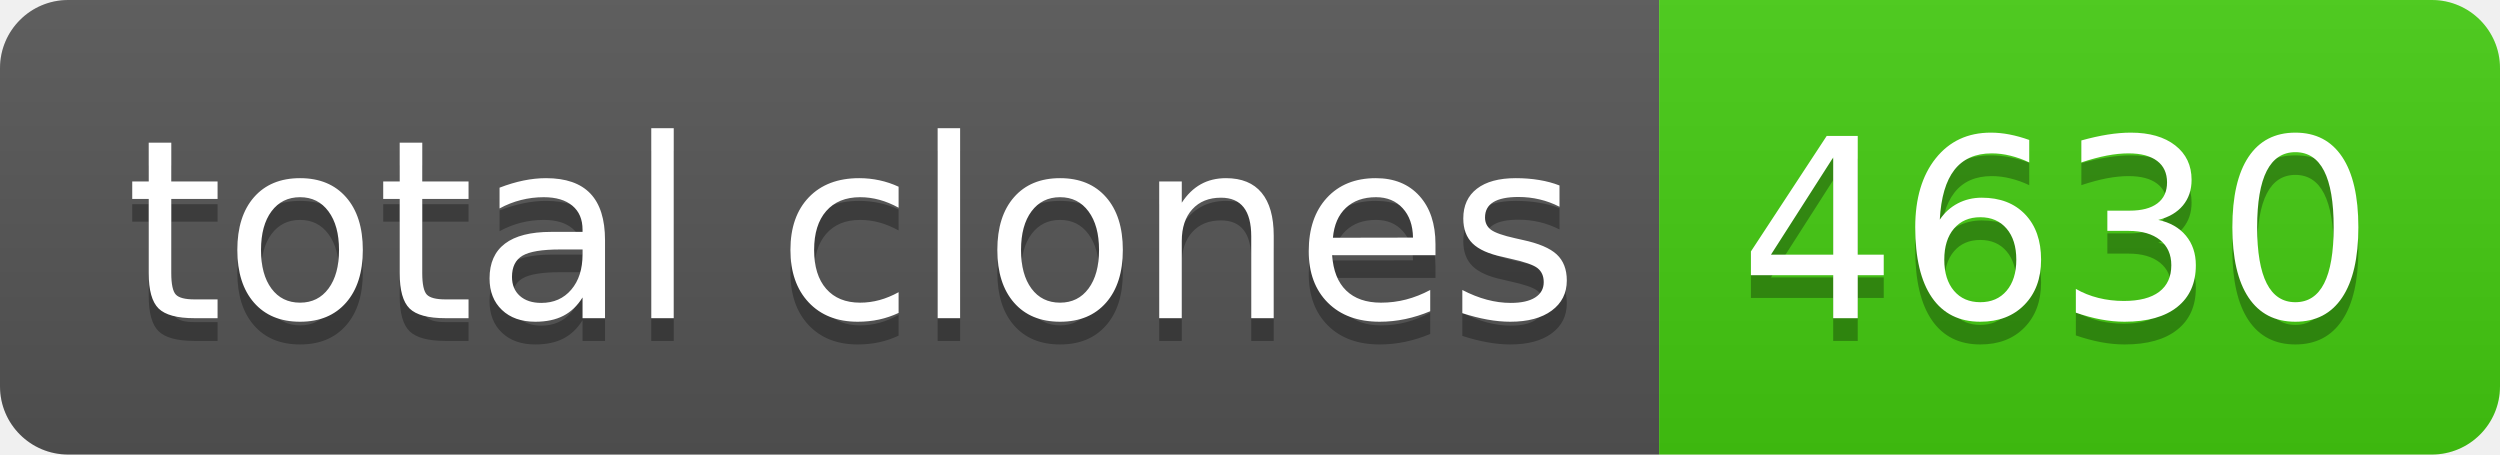
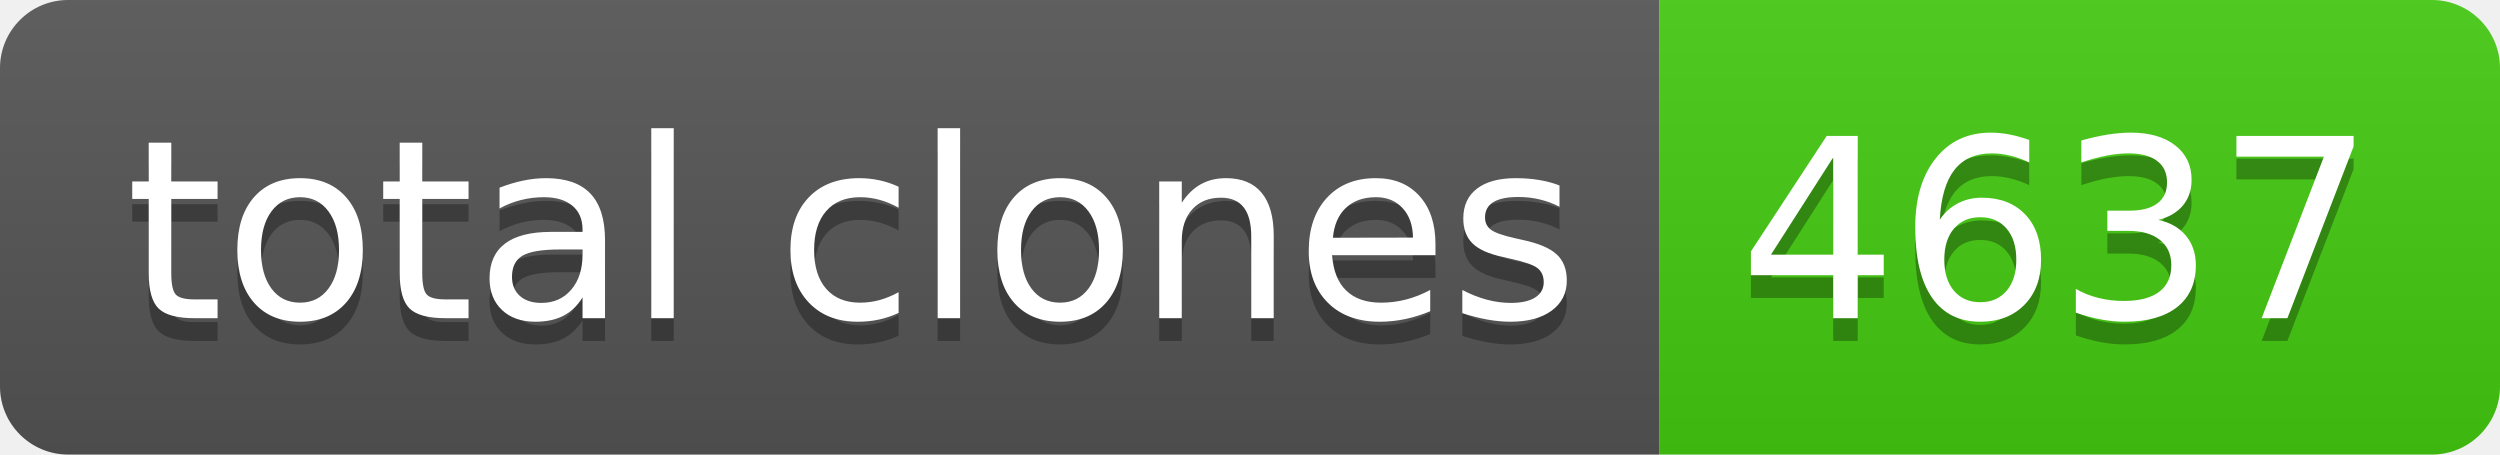
- <svg xmlns="http://www.w3.org/2000/svg" width="110" height="20" role="img" aria-label="total clones: 4630">
+ <svg xmlns="http://www.w3.org/2000/svg" width="110" height="20" role="img" aria-label="total clones: 4637">
  <linearGradient id="s" x2="0" y2="100%">
    <stop offset="0" stop-color="#bbb" stop-opacity=".1" />
    <stop offset="1" stop-opacity=".1" />
  </linearGradient>
  <clipPath id="r">
    <rect width="110" height="20" rx="3" fill="#fff" />
  </clipPath>
  <g clip-path="url(#r)">
    <rect width="73" height="20" fill="#555" />
    <rect x="73" width="37" height="20" fill="#4c1" />
    <rect width="110" height="20" fill="url(#s)" />
  </g>
  <g fill="#fff" text-anchor="middle" font-family="Verdana,Geneva,DejaVu Sans,sans-serif" text-rendering="geometricPrecision" font-size="110">
    <text aria-hidden="true" x="375" y="150" fill="#010101" fill-opacity=".3" transform="scale(.1)" textLength="630">total clones</text>
    <text x="375" y="140" transform="scale(.1)" fill="#fff" textLength="630">total clones</text>
-     <text aria-hidden="true" x="905" y="150" fill="#010101" fill-opacity=".3" transform="scale(.1)" textLength="270">4630</text>
-     <text x="905" y="140" transform="scale(.1)" fill="#fff" textLength="270">4630</text>
+     <text aria-hidden="true" x="905" y="150" fill="#010101" fill-opacity=".3" transform="scale(.1)" textLength="270">4637</text>
+     <text x="905" y="140" transform="scale(.1)" fill="#fff" textLength="270">4637</text>
  </g>
</svg>
